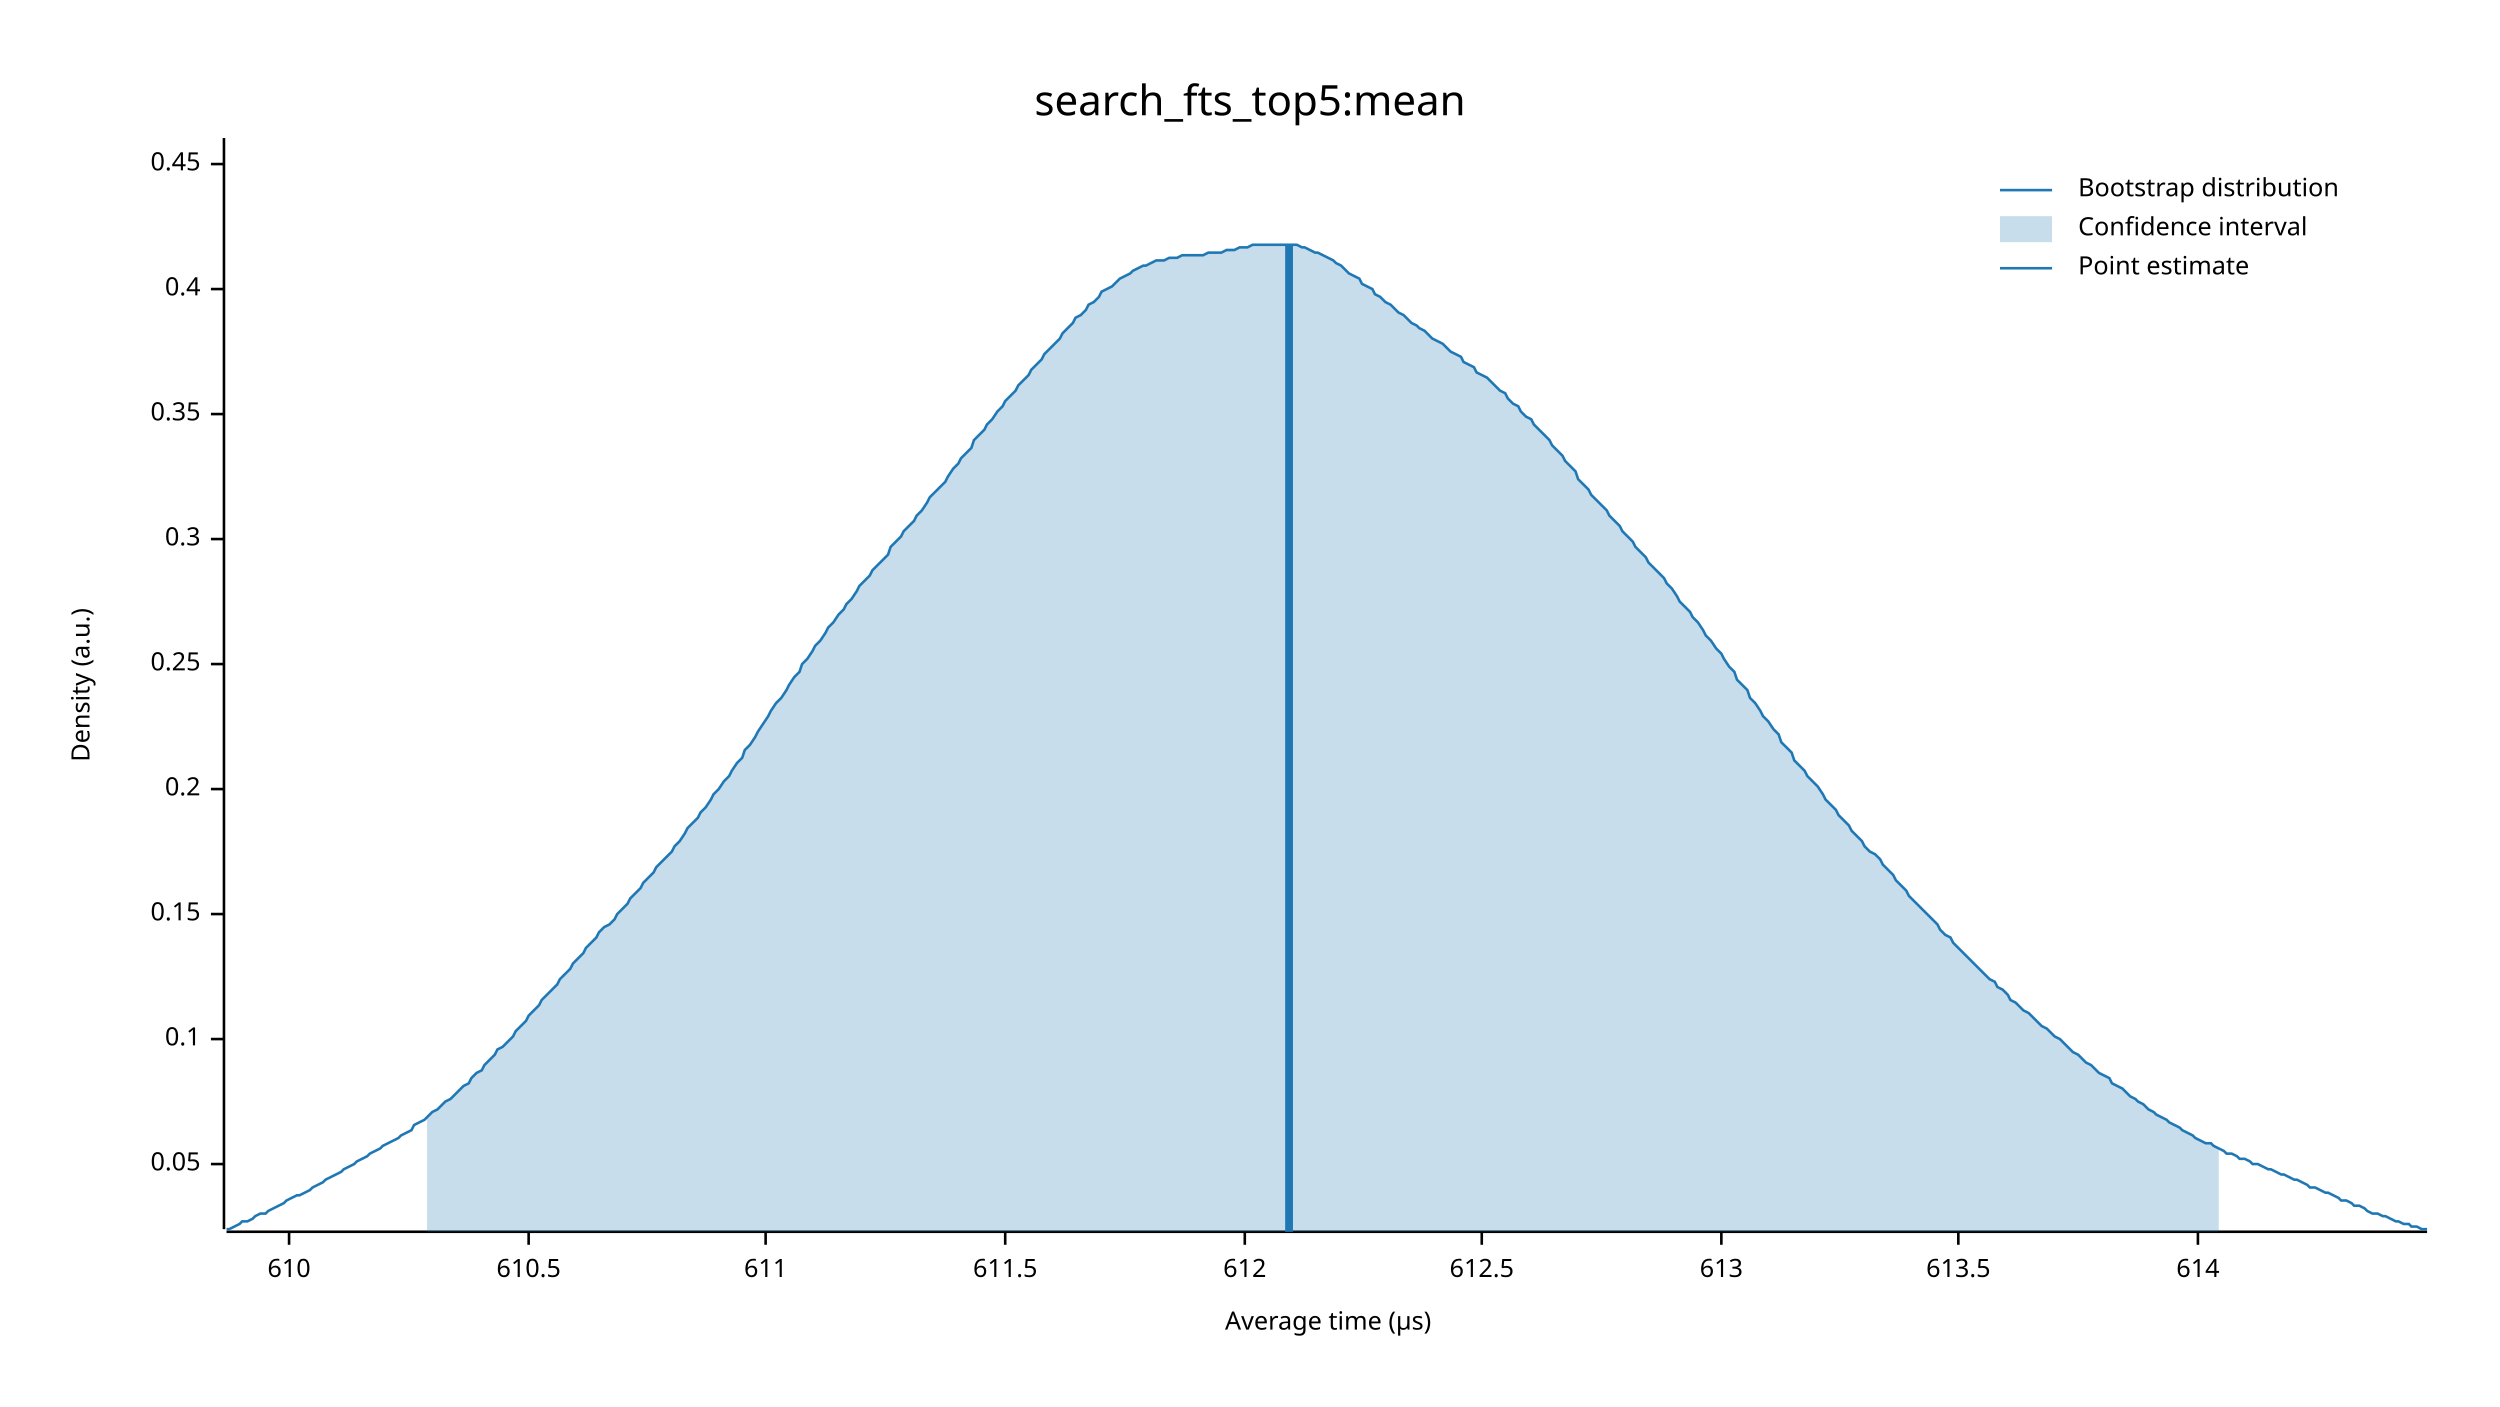
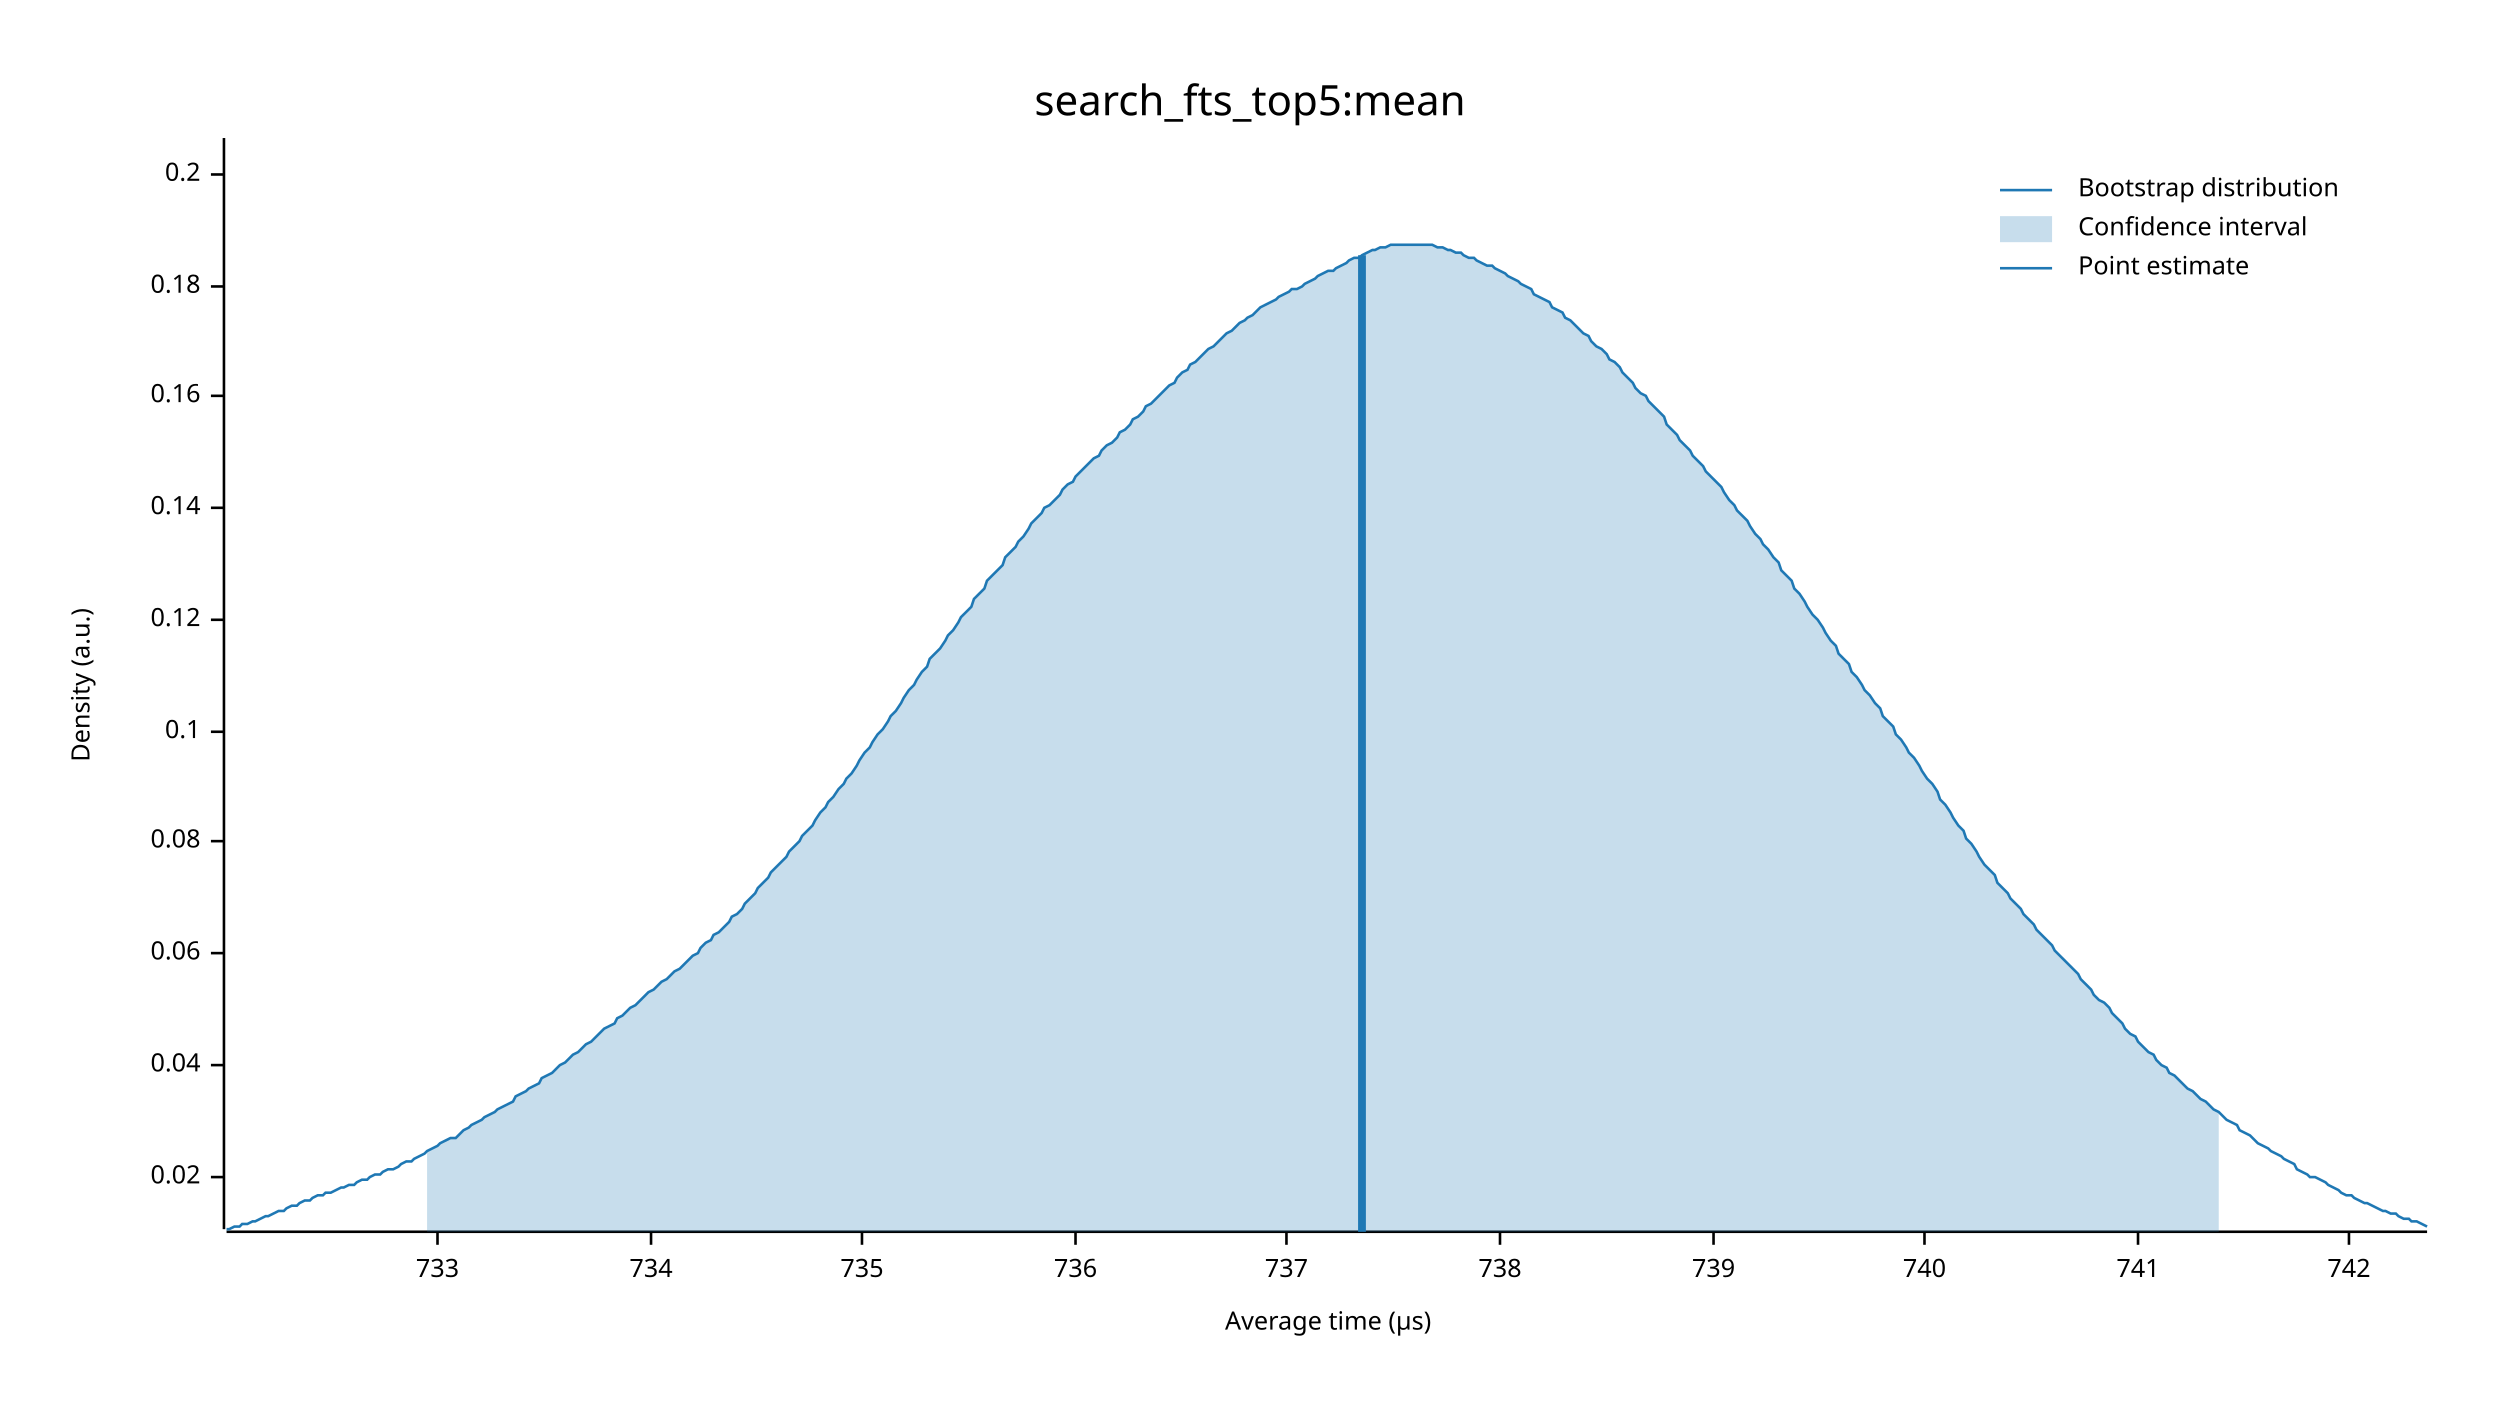
<svg xmlns="http://www.w3.org/2000/svg" width="960" height="540" viewBox="0 0 960 540">
  <text x="480" y="32" dy="0.76em" text-anchor="middle" font-family="sans-serif" font-size="16.129" opacity="1" fill="#000000">
search_fts_top5:mean
</text>
  <text x="27" y="263" dy="0.76em" text-anchor="middle" font-family="sans-serif" font-size="9.677" opacity="1" fill="#000000" transform="rotate(270, 27, 263)">
Density (a.u.)
</text>
  <text x="510" y="513" dy="-0.5ex" text-anchor="middle" font-family="sans-serif" font-size="9.677" opacity="1" fill="#000000">
Average time (µs)
</text>
  <polyline fill="none" opacity="1" stroke="#000000" stroke-width="1" points="86,53 86,472 " />
-   <text x="77" y="447" dy="0.5ex" text-anchor="end" font-family="sans-serif" font-size="9.677" opacity="1" fill="#000000">
- 0.05
+   <text x="77" y="452" dy="0.5ex" text-anchor="end" font-family="sans-serif" font-size="9.677" opacity="1" fill="#000000">
+ 0.02
</text>
-   <polyline fill="none" opacity="1" stroke="#000000" stroke-width="1" points="81,447 86,447 " />
-   <text x="77" y="399" dy="0.5ex" text-anchor="end" font-family="sans-serif" font-size="9.677" opacity="1" fill="#000000">
+   <polyline fill="none" opacity="1" stroke="#000000" stroke-width="1" points="81,452 86,452 " />
+   <text x="77" y="409" dy="0.5ex" text-anchor="end" font-family="sans-serif" font-size="9.677" opacity="1" fill="#000000">
+ 0.04
+ </text>
+   <polyline fill="none" opacity="1" stroke="#000000" stroke-width="1" points="81,409 86,409 " />
+   <text x="77" y="366" dy="0.5ex" text-anchor="end" font-family="sans-serif" font-size="9.677" opacity="1" fill="#000000">
+ 0.06
+ </text>
+   <polyline fill="none" opacity="1" stroke="#000000" stroke-width="1" points="81,366 86,366 " />
+   <text x="77" y="323" dy="0.5ex" text-anchor="end" font-family="sans-serif" font-size="9.677" opacity="1" fill="#000000">
+ 0.08
+ </text>
+   <polyline fill="none" opacity="1" stroke="#000000" stroke-width="1" points="81,323 86,323 " />
+   <text x="77" y="281" dy="0.5ex" text-anchor="end" font-family="sans-serif" font-size="9.677" opacity="1" fill="#000000">
0.1
</text>
-   <polyline fill="none" opacity="1" stroke="#000000" stroke-width="1" points="81,399 86,399 " />
-   <text x="77" y="351" dy="0.5ex" text-anchor="end" font-family="sans-serif" font-size="9.677" opacity="1" fill="#000000">
- 0.15
+   <polyline fill="none" opacity="1" stroke="#000000" stroke-width="1" points="81,281 86,281 " />
+   <text x="77" y="238" dy="0.5ex" text-anchor="end" font-family="sans-serif" font-size="9.677" opacity="1" fill="#000000">
+ 0.12
</text>
-   <polyline fill="none" opacity="1" stroke="#000000" stroke-width="1" points="81,351 86,351 " />
-   <text x="77" y="303" dy="0.5ex" text-anchor="end" font-family="sans-serif" font-size="9.677" opacity="1" fill="#000000">
+   <polyline fill="none" opacity="1" stroke="#000000" stroke-width="1" points="81,238 86,238 " />
+   <text x="77" y="195" dy="0.5ex" text-anchor="end" font-family="sans-serif" font-size="9.677" opacity="1" fill="#000000">
+ 0.14
+ </text>
+   <polyline fill="none" opacity="1" stroke="#000000" stroke-width="1" points="81,195 86,195 " />
+   <text x="77" y="152" dy="0.5ex" text-anchor="end" font-family="sans-serif" font-size="9.677" opacity="1" fill="#000000">
+ 0.16
+ </text>
+   <polyline fill="none" opacity="1" stroke="#000000" stroke-width="1" points="81,152 86,152 " />
+   <text x="77" y="110" dy="0.5ex" text-anchor="end" font-family="sans-serif" font-size="9.677" opacity="1" fill="#000000">
+ 0.18
+ </text>
+   <polyline fill="none" opacity="1" stroke="#000000" stroke-width="1" points="81,110 86,110 " />
+   <text x="77" y="67" dy="0.5ex" text-anchor="end" font-family="sans-serif" font-size="9.677" opacity="1" fill="#000000">
0.2
</text>
-   <polyline fill="none" opacity="1" stroke="#000000" stroke-width="1" points="81,303 86,303 " />
-   <text x="77" y="255" dy="0.5ex" text-anchor="end" font-family="sans-serif" font-size="9.677" opacity="1" fill="#000000">
- 0.25
+   <polyline fill="none" opacity="1" stroke="#000000" stroke-width="1" points="81,67 86,67 " />
+   <polyline fill="none" opacity="1" stroke="#000000" stroke-width="1" points="87,473 932,473 " />
+   <text x="168" y="483" dy="0.76em" text-anchor="middle" font-family="sans-serif" font-size="9.677" opacity="1" fill="#000000">
+ 733
</text>
-   <polyline fill="none" opacity="1" stroke="#000000" stroke-width="1" points="81,255 86,255 " />
-   <text x="77" y="207" dy="0.5ex" text-anchor="end" font-family="sans-serif" font-size="9.677" opacity="1" fill="#000000">
- 0.3
+   <polyline fill="none" opacity="1" stroke="#000000" stroke-width="1" points="168,473 168,478 " />
+   <text x="250" y="483" dy="0.76em" text-anchor="middle" font-family="sans-serif" font-size="9.677" opacity="1" fill="#000000">
+ 734
</text>
-   <polyline fill="none" opacity="1" stroke="#000000" stroke-width="1" points="81,207 86,207 " />
-   <text x="77" y="159" dy="0.5ex" text-anchor="end" font-family="sans-serif" font-size="9.677" opacity="1" fill="#000000">
- 0.35
+   <polyline fill="none" opacity="1" stroke="#000000" stroke-width="1" points="250,473 250,478 " />
+   <text x="331" y="483" dy="0.76em" text-anchor="middle" font-family="sans-serif" font-size="9.677" opacity="1" fill="#000000">
+ 735
</text>
-   <polyline fill="none" opacity="1" stroke="#000000" stroke-width="1" points="81,159 86,159 " />
-   <text x="77" y="111" dy="0.5ex" text-anchor="end" font-family="sans-serif" font-size="9.677" opacity="1" fill="#000000">
- 0.4
+   <polyline fill="none" opacity="1" stroke="#000000" stroke-width="1" points="331,473 331,478 " />
+   <text x="413" y="483" dy="0.76em" text-anchor="middle" font-family="sans-serif" font-size="9.677" opacity="1" fill="#000000">
+ 736
</text>
-   <polyline fill="none" opacity="1" stroke="#000000" stroke-width="1" points="81,111 86,111 " />
-   <text x="77" y="63" dy="0.5ex" text-anchor="end" font-family="sans-serif" font-size="9.677" opacity="1" fill="#000000">
- 0.45
+   <polyline fill="none" opacity="1" stroke="#000000" stroke-width="1" points="413,473 413,478 " />
+   <text x="494" y="483" dy="0.76em" text-anchor="middle" font-family="sans-serif" font-size="9.677" opacity="1" fill="#000000">
+ 737
</text>
-   <polyline fill="none" opacity="1" stroke="#000000" stroke-width="1" points="81,63 86,63 " />
-   <polyline fill="none" opacity="1" stroke="#000000" stroke-width="1" points="87,473 932,473 " />
-   <text x="111" y="483" dy="0.76em" text-anchor="middle" font-family="sans-serif" font-size="9.677" opacity="1" fill="#000000">
- 610
+   <polyline fill="none" opacity="1" stroke="#000000" stroke-width="1" points="494,473 494,478 " />
+   <text x="576" y="483" dy="0.76em" text-anchor="middle" font-family="sans-serif" font-size="9.677" opacity="1" fill="#000000">
+ 738
</text>
-   <polyline fill="none" opacity="1" stroke="#000000" stroke-width="1" points="111,473 111,478 " />
-   <text x="203" y="483" dy="0.76em" text-anchor="middle" font-family="sans-serif" font-size="9.677" opacity="1" fill="#000000">
- 610.5
+   <polyline fill="none" opacity="1" stroke="#000000" stroke-width="1" points="576,473 576,478 " />
+   <text x="658" y="483" dy="0.76em" text-anchor="middle" font-family="sans-serif" font-size="9.677" opacity="1" fill="#000000">
+ 739
</text>
-   <polyline fill="none" opacity="1" stroke="#000000" stroke-width="1" points="203,473 203,478 " />
-   <text x="294" y="483" dy="0.76em" text-anchor="middle" font-family="sans-serif" font-size="9.677" opacity="1" fill="#000000">
- 611
+   <polyline fill="none" opacity="1" stroke="#000000" stroke-width="1" points="658,473 658,478 " />
+   <text x="739" y="483" dy="0.76em" text-anchor="middle" font-family="sans-serif" font-size="9.677" opacity="1" fill="#000000">
+ 740
</text>
-   <polyline fill="none" opacity="1" stroke="#000000" stroke-width="1" points="294,473 294,478 " />
-   <text x="386" y="483" dy="0.76em" text-anchor="middle" font-family="sans-serif" font-size="9.677" opacity="1" fill="#000000">
- 611.5
+   <polyline fill="none" opacity="1" stroke="#000000" stroke-width="1" points="739,473 739,478 " />
+   <text x="821" y="483" dy="0.76em" text-anchor="middle" font-family="sans-serif" font-size="9.677" opacity="1" fill="#000000">
+ 741
</text>
-   <polyline fill="none" opacity="1" stroke="#000000" stroke-width="1" points="386,473 386,478 " />
-   <text x="478" y="483" dy="0.76em" text-anchor="middle" font-family="sans-serif" font-size="9.677" opacity="1" fill="#000000">
- 612
+   <polyline fill="none" opacity="1" stroke="#000000" stroke-width="1" points="821,473 821,478 " />
+   <text x="902" y="483" dy="0.76em" text-anchor="middle" font-family="sans-serif" font-size="9.677" opacity="1" fill="#000000">
+ 742
</text>
-   <polyline fill="none" opacity="1" stroke="#000000" stroke-width="1" points="478,473 478,478 " />
-   <text x="569" y="483" dy="0.76em" text-anchor="middle" font-family="sans-serif" font-size="9.677" opacity="1" fill="#000000">
- 612.5
- </text>
-   <polyline fill="none" opacity="1" stroke="#000000" stroke-width="1" points="569,473 569,478 " />
-   <text x="661" y="483" dy="0.76em" text-anchor="middle" font-family="sans-serif" font-size="9.677" opacity="1" fill="#000000">
- 613
- </text>
-   <polyline fill="none" opacity="1" stroke="#000000" stroke-width="1" points="661,473 661,478 " />
-   <text x="752" y="483" dy="0.76em" text-anchor="middle" font-family="sans-serif" font-size="9.677" opacity="1" fill="#000000">
- 613.5
- </text>
-   <polyline fill="none" opacity="1" stroke="#000000" stroke-width="1" points="752,473 752,478 " />
-   <text x="844" y="483" dy="0.76em" text-anchor="middle" font-family="sans-serif" font-size="9.677" opacity="1" fill="#000000">
- 614
- </text>
-   <polyline fill="none" opacity="1" stroke="#000000" stroke-width="1" points="844,473 844,478 " />
-   <polyline fill="none" opacity="1" stroke="#1F78B4" stroke-width="1" points="87,472 88,472 90,471 92,470 93,469 95,469 97,468 98,467 100,466 102,466 103,465 105,464 107,463 109,462 110,461 112,460 114,459 115,459 117,458 119,457 120,456 122,455 124,454 125,453 127,452 129,451 131,450 132,449 134,448 136,447 137,446 139,445 141,444 142,443 144,442 146,441 147,440 149,439 151,438 153,437 154,436 156,435 158,434 159,432 161,431 163,430 164,429 166,427 168,426 169,425 171,423 173,422 175,420 176,419 178,417 180,416 181,414 183,412 185,411 186,409 188,407 190,405 191,403 193,402 195,400 197,398 198,396 200,394 202,392 203,390 205,388 207,386 208,384 210,382 212,380 214,378 215,376 217,374 219,372 220,370 222,368 224,366 225,364 227,362 229,360 230,358 232,356 234,355 236,353 237,351 239,349 241,347 242,345 244,343 246,341 247,339 249,337 251,335 252,333 254,331 256,329 258,327 259,325 261,323 263,320 264,318 266,316 268,314 269,312 271,310 273,307 274,305 276,303 278,300 280,298 281,296 283,293 285,291 286,288 288,286 290,283 291,281 293,278 295,275 296,273 298,270 300,268 302,265 303,263 305,260 307,258 308,255 310,253 312,250 313,248 315,246 317,243 318,241 320,239 322,236 324,234 325,232 327,230 329,227 330,225 332,223 334,221 335,219 337,217 339,215 341,213 342,210 344,208 346,206 347,204 349,202 351,200 352,198 354,196 356,193 357,191 359,189 361,187 363,185 364,183 366,180 368,178 369,176 371,174 373,172 374,169 376,167 378,165 379,163 381,161 383,158 385,156 386,154 388,152 390,150 391,148 393,146 395,144 396,142 398,140 400,138 401,136 403,134 405,132 407,130 408,128 410,126 412,124 413,122 415,121 417,119 418,117 420,116 422,114 423,112 425,111 427,110 429,108 430,107 432,106 434,105 435,104 437,103 439,102 440,102 442,101 444,100 445,100 447,100 449,99 451,99 452,99 454,98 456,98 457,98 459,98 461,98 462,98 464,97 466,97 468,97 469,97 471,96 473,96 474,96 476,95 478,95 479,95 481,94 483,94 484,94 486,94 488,94 490,94 491,94 493,94 495,94 496,94 498,94 500,95 501,95 503,96 505,97 506,97 508,98 510,99 512,100 513,101 515,102 517,104 518,105 520,106 522,107 523,109 525,110 527,111 528,113 530,114 532,116 534,117 535,118 537,120 539,121 540,122 542,124 544,125 545,126 547,127 549,129 550,130 552,131 554,132 556,134 557,135 559,136 561,137 562,139 564,140 566,141 567,143 569,144 571,145 573,147 574,148 576,150 578,151 579,153 581,155 583,156 584,158 586,160 588,161 589,163 591,165 593,167 595,169 596,171 598,173 600,175 601,177 603,179 605,181 606,184 608,186 610,188 611,190 613,192 615,194 617,196 618,198 620,200 622,202 623,204 625,206 627,208 628,210 630,212 632,214 633,216 635,218 637,220 639,222 640,224 642,226 644,229 645,231 647,233 649,235 650,237 652,239 654,242 655,244 657,246 659,249 661,251 662,253 664,256 666,258 667,261 669,263 671,265 672,268 674,270 676,273 677,275 679,277 681,280 683,282 684,285 686,287 688,289 689,292 691,294 693,296 694,298 696,300 698,302 700,305 701,307 703,309 705,311 706,313 708,315 710,317 711,319 713,321 715,323 716,325 718,327 720,328 722,330 723,332 725,334 727,336 728,338 730,340 732,342 733,344 735,346 737,348 738,349 740,351 742,353 744,355 745,357 747,359 749,360 750,362 752,364 754,366 755,367 757,369 759,371 760,372 762,374 764,376 766,377 767,379 769,380 771,382 772,384 774,385 776,387 777,388 779,389 781,391 782,392 784,394 786,395 788,397 789,398 791,399 793,401 794,402 796,404 798,405 799,406 801,408 803,409 804,410 806,412 808,413 810,414 811,416 813,417 815,418 816,419 818,421 820,422 821,423 823,424 825,426 827,427 828,428 830,429 832,430 833,431 835,432 837,433 838,434 840,435 842,436 843,437 845,438 847,439 849,439 850,440 852,441 854,442 855,443 857,443 859,444 860,445 862,445 864,446 865,447 867,447 869,448 871,449 872,449 874,450 876,451 877,451 879,452 881,453 882,453 884,454 886,455 887,456 889,456 891,457 893,458 894,458 896,459 898,460 899,461 901,461 903,462 904,463 906,463 908,464 909,465 911,466 913,466 915,467 916,467 918,468 920,469 921,469 923,470 925,470 926,471 928,471 930,472 932,472 " />
-   <polygon opacity="0.25" fill="#1F78B4" points="164,429 166,427 168,426 169,425 171,423 173,422 175,420 176,419 178,417 180,416 181,414 183,412 185,411 186,409 188,407 190,405 191,403 193,402 195,400 197,398 198,396 200,394 202,392 203,390 205,388 207,386 208,384 210,382 212,380 214,378 215,376 217,374 219,372 220,370 222,368 224,366 225,364 227,362 229,360 230,358 232,356 234,355 236,353 237,351 239,349 241,347 242,345 244,343 246,341 247,339 249,337 251,335 252,333 254,331 256,329 258,327 259,325 261,323 263,320 264,318 266,316 268,314 269,312 271,310 273,307 274,305 276,303 278,300 280,298 281,296 283,293 285,291 286,288 288,286 290,283 291,281 293,278 295,275 296,273 298,270 300,268 302,265 303,263 305,260 307,258 308,255 310,253 312,250 313,248 315,246 317,243 318,241 320,239 322,236 324,234 325,232 327,230 329,227 330,225 332,223 334,221 335,219 337,217 339,215 341,213 342,210 344,208 346,206 347,204 349,202 351,200 352,198 354,196 356,193 357,191 359,189 361,187 363,185 364,183 366,180 368,178 369,176 371,174 373,172 374,169 376,167 378,165 379,163 381,161 383,158 385,156 386,154 388,152 390,150 391,148 393,146 395,144 396,142 398,140 400,138 401,136 403,134 405,132 407,130 408,128 410,126 412,124 413,122 415,121 417,119 418,117 420,116 422,114 423,112 425,111 427,110 429,108 430,107 432,106 434,105 435,104 437,103 439,102 440,102 442,101 444,100 445,100 447,100 449,99 451,99 452,99 454,98 456,98 457,98 459,98 461,98 462,98 464,97 466,97 468,97 469,97 471,96 473,96 474,96 476,95 478,95 479,95 481,94 483,94 484,94 486,94 488,94 490,94 491,94 493,94 495,94 496,94 498,94 500,95 501,95 503,96 505,97 506,97 508,98 510,99 512,100 513,101 515,102 517,104 518,105 520,106 522,107 523,109 525,110 527,111 528,113 530,114 532,116 534,117 535,118 537,120 539,121 540,122 542,124 544,125 545,126 547,127 549,129 550,130 552,131 554,132 556,134 557,135 559,136 561,137 562,139 564,140 566,141 567,143 569,144 571,145 573,147 574,148 576,150 578,151 579,153 581,155 583,156 584,158 586,160 588,161 589,163 591,165 593,167 595,169 596,171 598,173 600,175 601,177 603,179 605,181 606,184 608,186 610,188 611,190 613,192 615,194 617,196 618,198 620,200 622,202 623,204 625,206 627,208 628,210 630,212 632,214 633,216 635,218 637,220 639,222 640,224 642,226 644,229 645,231 647,233 649,235 650,237 652,239 654,242 655,244 657,246 659,249 661,251 662,253 664,256 666,258 667,261 669,263 671,265 672,268 674,270 676,273 677,275 679,277 681,280 683,282 684,285 686,287 688,289 689,292 691,294 693,296 694,298 696,300 698,302 700,305 701,307 703,309 705,311 706,313 708,315 710,317 711,319 713,321 715,323 716,325 718,327 720,328 722,330 723,332 725,334 727,336 728,338 730,340 732,342 733,344 735,346 737,348 738,349 740,351 742,353 744,355 745,357 747,359 749,360 750,362 752,364 754,366 755,367 757,369 759,371 760,372 762,374 764,376 766,377 767,379 769,380 771,382 772,384 774,385 776,387 777,388 779,389 781,391 782,392 784,394 786,395 788,397 789,398 791,399 793,401 794,402 796,404 798,405 799,406 801,408 803,409 804,410 806,412 808,413 810,414 811,416 813,417 815,418 816,419 818,421 820,422 821,423 823,424 825,426 827,427 828,428 830,429 832,430 833,431 835,432 837,433 838,434 840,435 842,436 843,437 845,438 847,439 849,439 850,440 852,441 852,473 164,473 " />
-   <polyline fill="none" opacity="1" stroke="#1F78B4" stroke-width="3" points="495,473 495,94 " />
+   <polyline fill="none" opacity="1" stroke="#000000" stroke-width="1" points="902,473 902,478 " />
+   <polyline fill="none" opacity="1" stroke="#1F78B4" stroke-width="1" points="87,472 88,472 90,471 92,471 93,470 95,470 97,469 98,469 100,468 102,467 103,467 105,466 107,465 109,465 110,464 112,463 114,463 115,462 117,461 119,461 120,460 122,459 124,459 125,458 127,458 129,457 131,456 132,456 134,455 136,455 137,454 139,453 141,453 142,452 144,451 146,451 147,450 149,449 151,449 153,448 154,447 156,446 158,446 159,445 161,444 163,443 164,442 166,441 168,440 169,439 171,438 173,437 175,437 176,436 178,434 180,433 181,432 183,431 185,430 186,429 188,428 190,427 191,426 193,425 195,424 197,423 198,421 200,420 202,419 203,418 205,417 207,416 208,414 210,413 212,412 214,410 215,409 217,408 219,406 220,405 222,404 224,402 225,401 227,400 229,398 230,397 232,395 234,394 236,393 237,391 239,390 241,388 242,387 244,386 246,384 247,383 249,381 251,380 252,379 254,377 256,376 258,374 259,373 261,372 263,370 264,369 266,367 268,366 269,364 271,362 273,361 274,359 276,358 278,356 280,354 281,352 283,351 285,349 286,347 288,345 290,343 291,341 293,339 295,337 296,335 298,333 300,331 302,329 303,327 305,325 307,323 308,321 310,319 312,317 313,315 315,312 317,310 318,308 320,306 322,303 324,301 325,299 327,297 329,294 330,292 332,289 334,287 335,285 337,282 339,280 341,277 342,275 344,273 346,270 347,268 349,265 351,263 352,261 354,258 356,256 357,253 359,251 361,249 363,246 364,244 366,242 368,239 369,237 371,235 373,233 374,230 376,228 378,226 379,223 381,221 383,219 385,217 386,214 388,212 390,210 391,208 393,206 395,203 396,201 398,199 400,197 401,195 403,194 405,192 407,190 408,188 410,186 412,185 413,183 415,181 417,179 418,178 420,176 422,175 423,173 425,171 427,170 429,168 430,166 432,165 434,163 435,161 437,160 439,158 440,156 442,155 444,153 445,152 447,150 449,148 451,147 452,145 454,143 456,142 457,140 459,139 461,137 462,136 464,134 466,133 468,131 469,130 471,128 473,127 474,126 476,124 478,123 479,122 481,121 483,119 484,118 486,117 488,116 490,115 491,114 493,113 495,112 496,111 498,111 500,110 501,109 503,108 505,107 506,106 508,105 510,104 512,104 513,103 515,102 517,101 518,100 520,99 522,99 523,98 525,97 527,96 528,96 530,95 532,95 534,94 535,94 537,94 539,94 540,94 542,94 544,94 545,94 547,94 549,94 550,94 552,95 554,95 556,96 557,96 559,97 561,97 562,98 564,99 566,99 567,100 569,101 571,102 573,102 574,103 576,104 578,105 579,106 581,107 583,108 584,109 586,110 588,111 589,113 591,114 593,115 595,116 596,118 598,119 600,120 601,122 603,123 605,125 606,126 608,128 610,129 611,131 613,133 615,134 617,136 618,138 620,139 622,141 623,143 625,145 627,147 628,149 630,151 632,152 633,154 635,156 637,158 639,160 640,163 642,165 644,167 645,169 647,171 649,173 650,175 652,177 654,179 655,181 657,183 659,185 661,187 662,189 664,192 666,194 667,196 669,198 671,200 672,202 674,205 676,207 677,209 679,211 681,214 683,216 684,219 686,221 688,223 689,226 691,228 693,231 694,233 696,236 698,238 700,241 701,243 703,246 705,248 706,251 708,253 710,255 711,258 713,260 715,263 716,265 718,267 720,270 722,272 723,275 725,277 727,279 728,282 730,284 732,287 733,289 735,291 737,294 738,296 740,299 742,301 744,304 745,307 747,309 749,312 750,314 752,317 754,319 755,322 757,324 759,327 760,329 762,332 764,334 766,336 767,339 769,341 771,343 772,345 774,347 776,349 777,351 779,353 781,355 782,357 784,359 786,361 788,363 789,365 791,367 793,369 794,370 796,372 798,374 799,376 801,378 803,380 804,382 806,384 808,385 810,387 811,389 813,391 815,393 816,395 818,397 820,398 821,400 823,402 825,404 827,405 828,407 830,409 832,410 833,412 835,413 837,415 838,416 840,418 842,419 843,420 845,422 847,423 849,425 850,426 852,427 854,429 855,430 857,431 859,432 860,434 862,435 864,436 865,437 867,439 869,440 871,441 872,442 874,443 876,444 877,445 879,446 881,447 882,449 884,450 886,451 887,452 889,452 891,453 893,454 894,455 896,456 898,457 899,458 901,459 903,459 904,460 906,461 908,462 909,462 911,463 913,464 915,465 916,465 918,466 920,466 921,467 923,468 925,468 926,469 928,469 930,470 932,471 " />
+   <polygon opacity="0.25" fill="#1F78B4" points="164,442 166,441 168,440 169,439 171,438 173,437 175,437 176,436 178,434 180,433 181,432 183,431 185,430 186,429 188,428 190,427 191,426 193,425 195,424 197,423 198,421 200,420 202,419 203,418 205,417 207,416 208,414 210,413 212,412 214,410 215,409 217,408 219,406 220,405 222,404 224,402 225,401 227,400 229,398 230,397 232,395 234,394 236,393 237,391 239,390 241,388 242,387 244,386 246,384 247,383 249,381 251,380 252,379 254,377 256,376 258,374 259,373 261,372 263,370 264,369 266,367 268,366 269,364 271,362 273,361 274,359 276,358 278,356 280,354 281,352 283,351 285,349 286,347 288,345 290,343 291,341 293,339 295,337 296,335 298,333 300,331 302,329 303,327 305,325 307,323 308,321 310,319 312,317 313,315 315,312 317,310 318,308 320,306 322,303 324,301 325,299 327,297 329,294 330,292 332,289 334,287 335,285 337,282 339,280 341,277 342,275 344,273 346,270 347,268 349,265 351,263 352,261 354,258 356,256 357,253 359,251 361,249 363,246 364,244 366,242 368,239 369,237 371,235 373,233 374,230 376,228 378,226 379,223 381,221 383,219 385,217 386,214 388,212 390,210 391,208 393,206 395,203 396,201 398,199 400,197 401,195 403,194 405,192 407,190 408,188 410,186 412,185 413,183 415,181 417,179 418,178 420,176 422,175 423,173 425,171 427,170 429,168 430,166 432,165 434,163 435,161 437,160 439,158 440,156 442,155 444,153 445,152 447,150 449,148 451,147 452,145 454,143 456,142 457,140 459,139 461,137 462,136 464,134 466,133 468,131 469,130 471,128 473,127 474,126 476,124 478,123 479,122 481,121 483,119 484,118 486,117 488,116 490,115 491,114 493,113 495,112 496,111 498,111 500,110 501,109 503,108 505,107 506,106 508,105 510,104 512,104 513,103 515,102 517,101 518,100 520,99 522,99 523,98 525,97 527,96 528,96 530,95 532,95 534,94 535,94 537,94 539,94 540,94 542,94 544,94 545,94 547,94 549,94 550,94 552,95 554,95 556,96 557,96 559,97 561,97 562,98 564,99 566,99 567,100 569,101 571,102 573,102 574,103 576,104 578,105 579,106 581,107 583,108 584,109 586,110 588,111 589,113 591,114 593,115 595,116 596,118 598,119 600,120 601,122 603,123 605,125 606,126 608,128 610,129 611,131 613,133 615,134 617,136 618,138 620,139 622,141 623,143 625,145 627,147 628,149 630,151 632,152 633,154 635,156 637,158 639,160 640,163 642,165 644,167 645,169 647,171 649,173 650,175 652,177 654,179 655,181 657,183 659,185 661,187 662,189 664,192 666,194 667,196 669,198 671,200 672,202 674,205 676,207 677,209 679,211 681,214 683,216 684,219 686,221 688,223 689,226 691,228 693,231 694,233 696,236 698,238 700,241 701,243 703,246 705,248 706,251 708,253 710,255 711,258 713,260 715,263 716,265 718,267 720,270 722,272 723,275 725,277 727,279 728,282 730,284 732,287 733,289 735,291 737,294 738,296 740,299 742,301 744,304 745,307 747,309 749,312 750,314 752,317 754,319 755,322 757,324 759,327 760,329 762,332 764,334 766,336 767,339 769,341 771,343 772,345 774,347 776,349 777,351 779,353 781,355 782,357 784,359 786,361 788,363 789,365 791,367 793,369 794,370 796,372 798,374 799,376 801,378 803,380 804,382 806,384 808,385 810,387 811,389 813,391 815,393 816,395 818,397 820,398 821,400 823,402 825,404 827,405 828,407 830,409 832,410 833,412 835,413 837,415 838,416 840,418 842,419 843,420 845,422 847,423 849,425 850,426 852,427 852,473 164,473 " />
+   <polyline fill="none" opacity="1" stroke="#1F78B4" stroke-width="3" points="523,473 523,98 " />
  <text x="798" y="68" dy="0.76em" text-anchor="start" font-family="sans-serif" font-size="9.677" opacity="1" fill="#000000">
Bootstrap distribution
</text>
  <text x="798" y="83" dy="0.76em" text-anchor="start" font-family="sans-serif" font-size="9.677" opacity="1" fill="#000000">
Confidence interval
</text>
  <text x="798" y="98" dy="0.76em" text-anchor="start" font-family="sans-serif" font-size="9.677" opacity="1" fill="#000000">
Point estimate
</text>
  <polyline fill="none" opacity="1" stroke="#1F78B4" stroke-width="1" points="768,73 788,73 " />
  <rect x="768" y="83" width="20" height="10" opacity="0.25" fill="#1F78B4" stroke="none" />
  <polyline fill="none" opacity="1" stroke="#1F78B4" stroke-width="1" points="768,103 788,103 " />
</svg>
